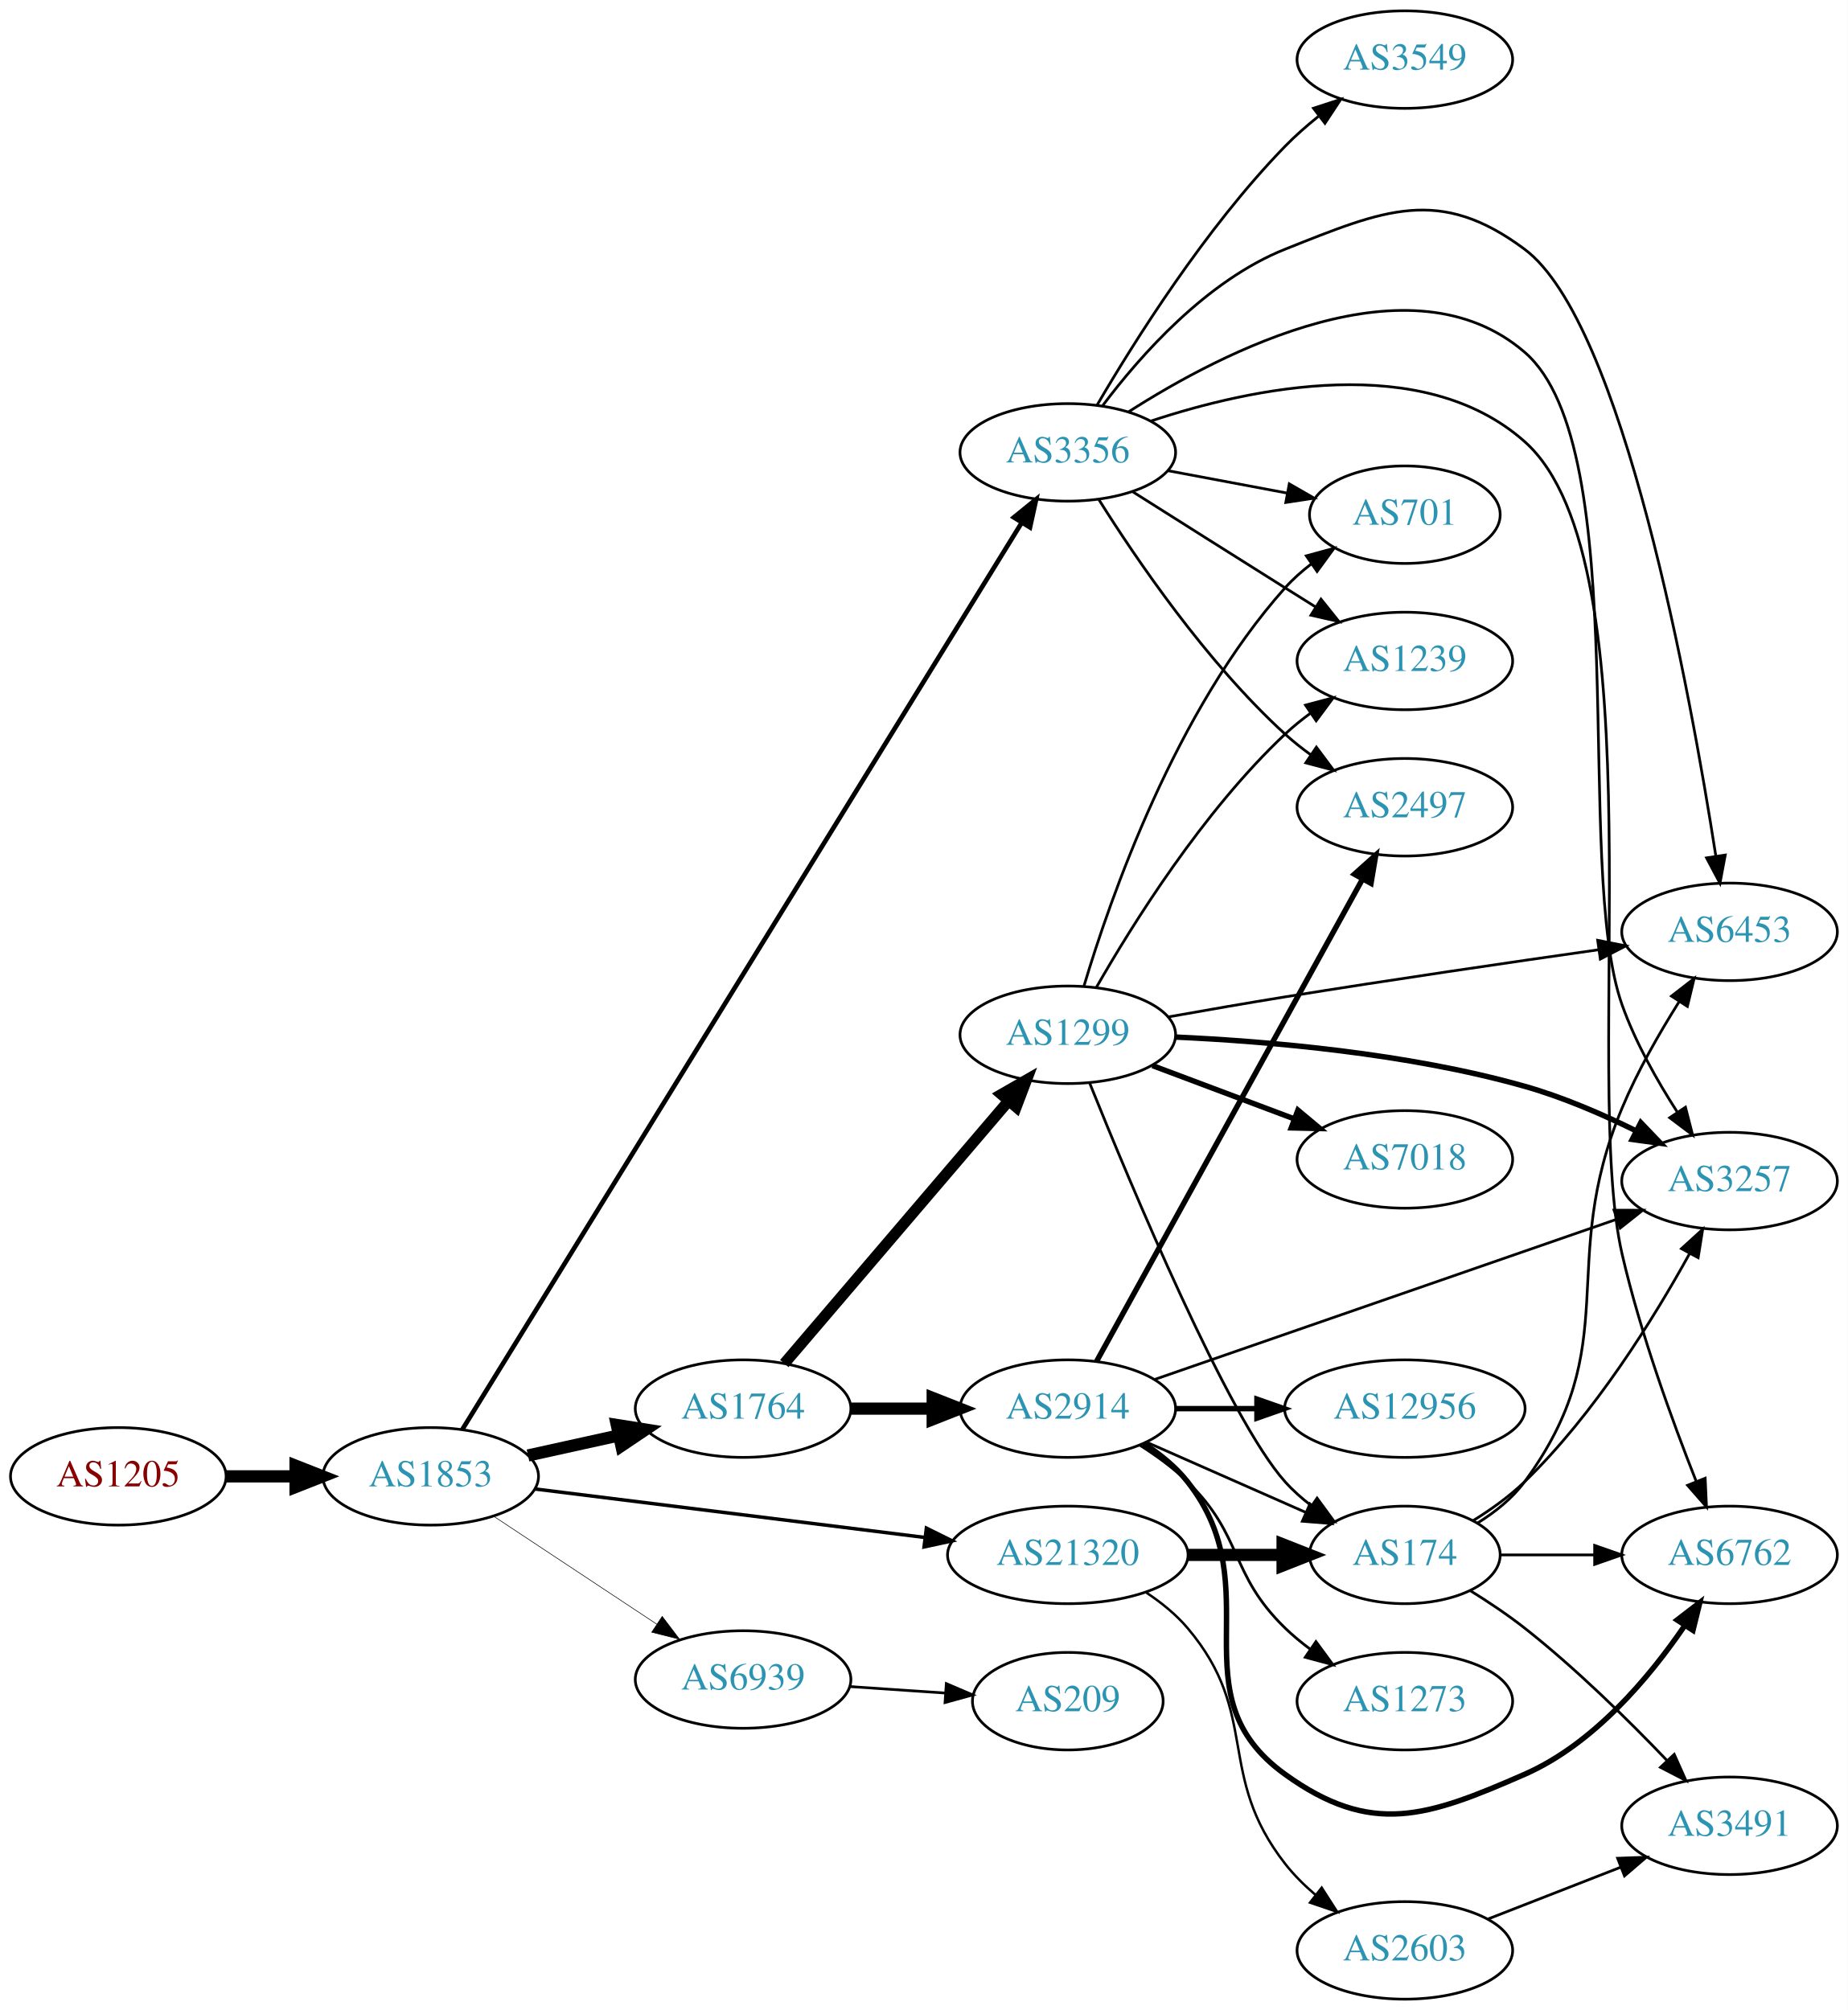
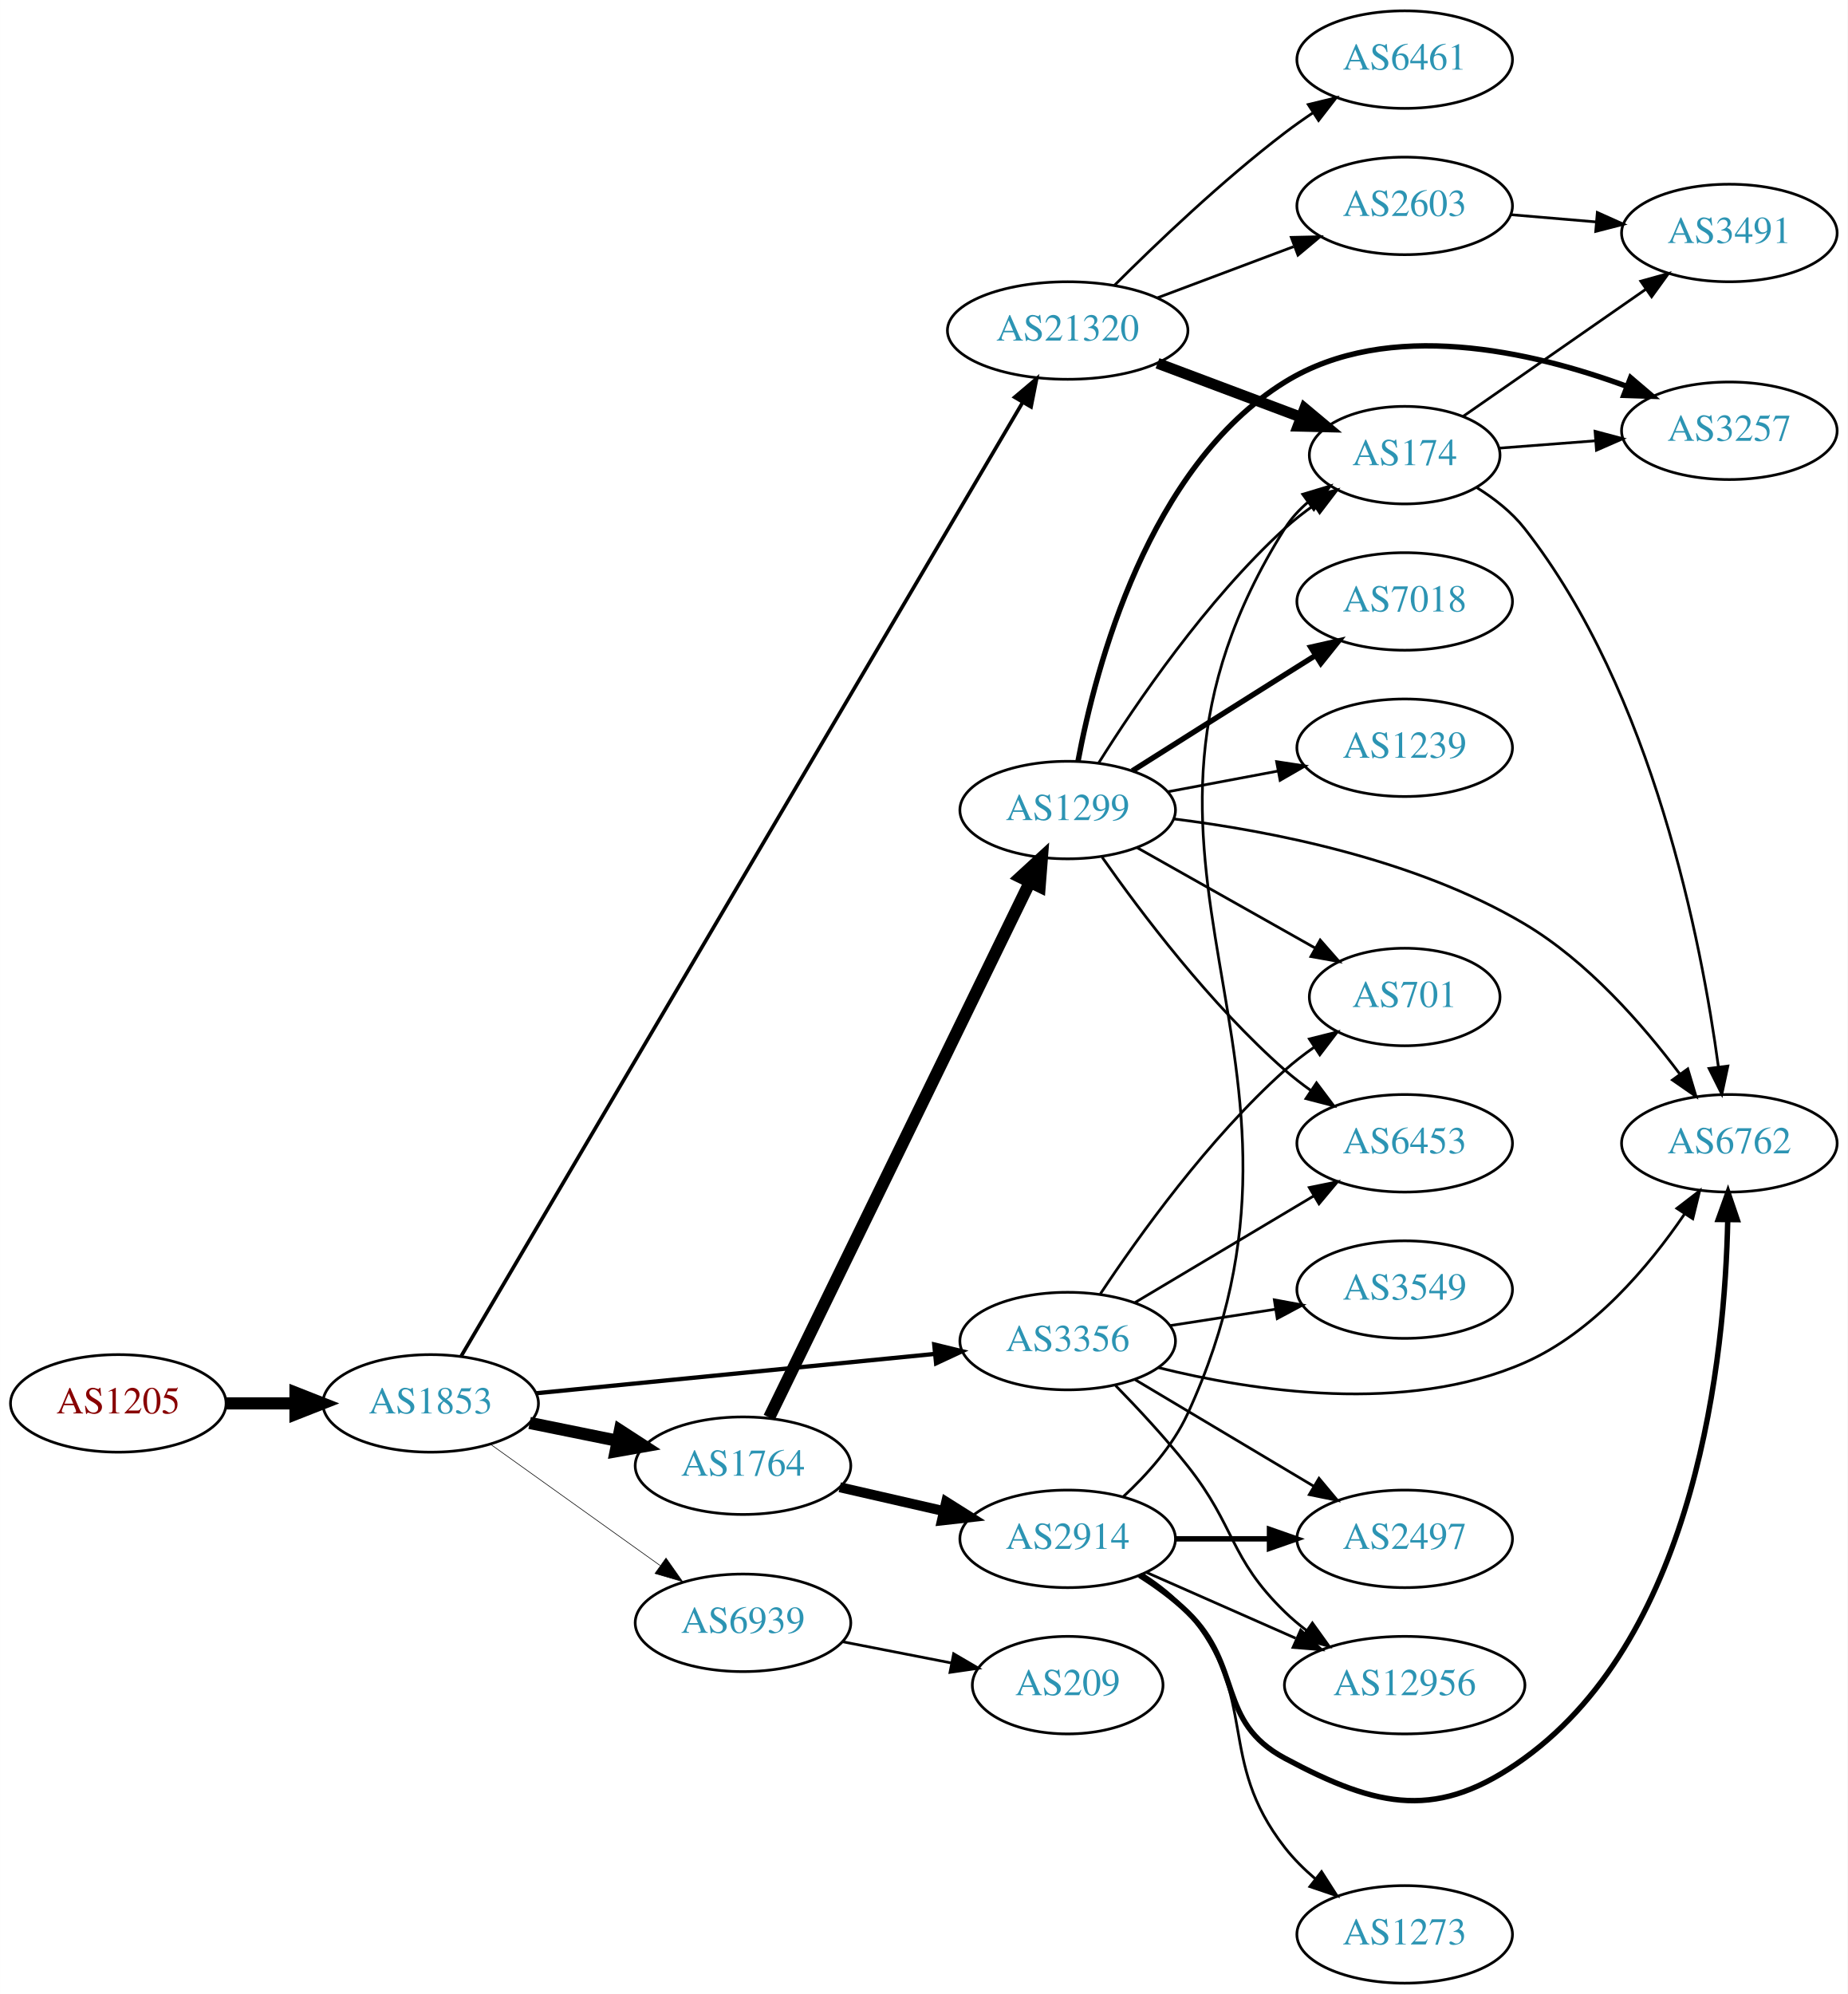
- <svg xmlns="http://www.w3.org/2000/svg" xmlns:xlink="http://www.w3.org/1999/xlink" width="682pt" height="742pt" viewBox="0.00 0.00 681.96 742.00">
-   <g id="graph0" class="graph" transform="scale(1 1) rotate(0) translate(4 738)">
-     <polygon fill="white" stroke="none" points="-4,4 -4,-738 677.956,-738 677.956,4 -4,4" />
+ <svg xmlns="http://www.w3.org/2000/svg" xmlns:xlink="http://www.w3.org/1999/xlink" width="682pt" height="736pt" viewBox="0.00 0.00 681.96 736.00">
+   <g id="graph0" class="graph" transform="scale(1 1) rotate(0) translate(4 732)">
+     <polygon fill="white" stroke="none" points="-4,4 -4,-732 677.956,-732 677.956,4 -4,4" />
    <g id="node1" class="node">
      <g id="a_node1">
        <a xlink:href="/asn/1205" xlink:title="AS1205 ~ University Linz [AT]">
-           <ellipse fill="#ffffff" stroke="black" cx="39.647" cy="-193" rx="39.794" ry="18" />
-           <text text-anchor="middle" x="39.647" y="-189.3" font-family="Times,serif" font-size="14.00" fill="#880000">AS1205</text>
+           <ellipse fill="#ffffff" stroke="black" cx="39.647" cy="-214" rx="39.794" ry="18" />
+           <text text-anchor="middle" x="39.647" y="-210.3" font-family="Times,serif" font-size="14.00" fill="#880000">AS1205</text>
        </a>
      </g>
    </g>
    <g id="node2" class="node">
      <g id="a_node2">
        <a xlink:href="/asn/1853" xlink:title="AS1853 ~ ACOnet Backbone [AT]">
-           <ellipse fill="#ffffff" stroke="black" cx="154.939" cy="-193" rx="39.794" ry="18" />
-           <text text-anchor="middle" x="154.939" y="-189.3" font-family="Times,serif" font-size="14.00" fill="#2c94b3">AS1853</text>
+           <ellipse fill="#ffffff" stroke="black" cx="154.939" cy="-214" rx="39.794" ry="18" />
+           <text text-anchor="middle" x="154.939" y="-210.3" font-family="Times,serif" font-size="14.00" fill="#2c94b3">AS1853</text>
        </a>
      </g>
    </g>
    <g id="edge1" class="edge">
-       <path fill="none" stroke="black" stroke-width="4.5" d="M79.319,-193C87.522,-193 96.286,-193 104.818,-193" />
-       <polygon fill="black" stroke="black" stroke-width="4.5" points="105.057,-196.938 115.057,-193 105.057,-189.063 105.057,-196.938" />
+       <path fill="none" stroke="black" stroke-width="4.5" d="M79.319,-214C87.522,-214 96.286,-214 104.818,-214" />
+       <polygon fill="black" stroke="black" stroke-width="4.5" points="105.057,-217.938 115.057,-214 105.057,-210.063 105.057,-217.938" />
    </g>
    <g id="node3" class="node">
      <g id="a_node3">
-         <a xlink:href="/asn/1764" xlink:title="AS1764 ~ NEXTLAYER-AS [AT]">
-           <ellipse fill="#ffffff" stroke="black" cx="270.232" cy="-218" rx="39.794" ry="18" />
-           <text text-anchor="middle" x="270.232" y="-214.3" font-family="Times,serif" font-size="14.00" fill="#2c94b3">AS1764</text>
+         <a xlink:href="/asn/3356" xlink:title="AS3356 ~ Level 3 Parent, LLC [US]">
+           <ellipse fill="#ffffff" stroke="black" cx="390.075" cy="-237" rx="39.794" ry="18" />
+           <text text-anchor="middle" x="390.075" y="-233.3" font-family="Times,serif" font-size="14.00" fill="#2c94b3">AS3356</text>
        </a>
      </g>
    </g>
    <g id="edge2" class="edge">
-       <path fill="none" stroke="black" stroke-width="4.5" d="M190.856,-200.705C201.408,-203.033 213.147,-205.624 224.26,-208.076" />
-       <polygon fill="black" stroke="black" stroke-width="4.5" points="223.623,-211.968 234.237,-210.278 225.32,-204.278 223.623,-211.968" />
+       <path fill="none" stroke="black" stroke-width="1.575" d="M193.916,-217.747C234.051,-221.706 297.454,-227.961 341.037,-232.261" />
+       <polygon fill="black" stroke="black" stroke-width="1.575" points="340.82,-235.756 351.115,-233.255 341.507,-228.79 340.82,-235.756" />
    </g>
    <g id="node4" class="node">
      <g id="a_node4">
-         <a xlink:href="/asn/3356" xlink:title="AS3356 ~ Level 3 Parent, LLC [US]">
-           <ellipse fill="#ffffff" stroke="black" cx="390.075" cy="-571" rx="39.794" ry="18" />
-           <text text-anchor="middle" x="390.075" y="-567.3" font-family="Times,serif" font-size="14.00" fill="#2c94b3">AS3356</text>
+         <a xlink:href="/asn/1764" xlink:title="AS1764 ~ NEXTLAYER-AS [AT]">
+           <ellipse fill="#ffffff" stroke="black" cx="270.232" cy="-191" rx="39.794" ry="18" />
+           <text text-anchor="middle" x="270.232" y="-187.3" font-family="Times,serif" font-size="14.00" fill="#2c94b3">AS1764</text>
        </a>
      </g>
    </g>
    <g id="edge3" class="edge">
-       <path fill="none" stroke="black" stroke-width="1.714" d="M166.563,-210.224C203.808,-270.613 328.613,-472.969 373.131,-545.149" />
-       <polygon fill="black" stroke="black" stroke-width="1.714" points="370.161,-547.001 378.389,-553.675 376.119,-543.326 370.161,-547.001" />
+       <path fill="none" stroke="black" stroke-width="4.5" d="M191.475,-206.786C201.704,-204.709 213.004,-202.415 223.747,-200.234" />
+       <polygon fill="black" stroke="black" stroke-width="4.5" points="224.806,-204.037 233.823,-198.189 223.239,-196.319 224.806,-204.037" />
    </g>
    <g id="node5" class="node">
      <g id="a_node5">
        <a xlink:href="/asn/21320" xlink:title="AS21320 ~ GEANT Vereniging [EU]">
-           <ellipse fill="#ffffff" stroke="black" cx="390.075" cy="-164" rx="44.393" ry="18" />
-           <text text-anchor="middle" x="390.075" y="-160.3" font-family="Times,serif" font-size="14.00" fill="#2c94b3">AS21320</text>
+           <ellipse fill="#ffffff" stroke="black" cx="390.075" cy="-610" rx="44.393" ry="18" />
+           <text text-anchor="middle" x="390.075" y="-606.3" font-family="Times,serif" font-size="14.00" fill="#2c94b3">AS21320</text>
        </a>
      </g>
    </g>
    <g id="edge4" class="edge">
-       <path fill="none" stroke="black" stroke-width="1.286" d="M193.397,-188.341C232.363,-183.494 293.659,-175.869 337.257,-170.446" />
-       <polygon fill="black" stroke="black" stroke-width="1.286" points="337.889,-173.894 347.38,-169.186 337.025,-166.948 337.889,-173.894" />
+       <path fill="none" stroke="black" stroke-width="1.35" d="M166.258,-231.527C203.188,-294.255 328.94,-507.856 373.37,-583.324" />
+       <polygon fill="black" stroke="black" stroke-width="1.35" points="370.522,-585.385 378.611,-592.227 376.554,-581.833 370.522,-585.385" />
    </g>
    <g id="node6" class="node">
      <g id="a_node6">
        <a xlink:href="/asn/6939" xlink:title="AS6939 ~ Hurricane Electric LLC [US]">
-           <ellipse fill="#ffffff" stroke="black" cx="270.232" cy="-118" rx="39.794" ry="18" />
-           <text text-anchor="middle" x="270.232" y="-114.3" font-family="Times,serif" font-size="14.00" fill="#2c94b3">AS6939</text>
+           <ellipse fill="#ffffff" stroke="black" cx="270.232" cy="-133" rx="39.794" ry="18" />
+           <text text-anchor="middle" x="270.232" y="-129.3" font-family="Times,serif" font-size="14.00" fill="#2c94b3">AS6939</text>
        </a>
      </g>
    </g>
    <g id="edge5" class="edge">
-       <path fill="none" stroke="black" stroke-width="0.214" d="M178.052,-178.361C195.252,-166.975 219.32,-151.042 238.41,-138.405" />
-       <polygon fill="black" stroke="black" stroke-width="0.214" points="240.382,-141.297 246.788,-132.858 236.518,-135.46 240.382,-141.297" />
+       <path fill="none" stroke="black" stroke-width="0.225" d="M176.983,-198.954C194.598,-186.361 219.936,-168.245 239.602,-154.184" />
+       <polygon fill="black" stroke="black" stroke-width="0.225" points="241.817,-156.903 247.917,-148.24 237.746,-151.209 241.817,-156.903" />
+     </g>
+     <g id="node10" class="node">
+       <g id="a_node10">
+         <a xlink:href="/asn/6762" xlink:title="AS6762 ~ TELECOM ITALIA SPARKLE S.p.A. [IT]">
+           <ellipse fill="#ffffff" stroke="black" cx="634.31" cy="-310" rx="39.794" ry="18" />
+           <text text-anchor="middle" x="634.31" y="-306.3" font-family="Times,serif" font-size="14.00" fill="#2c94b3">AS6762</text>
+         </a>
+       </g>
+     </g>
+     <g id="edge15" class="edge">
+       <path fill="none" stroke="black" d="M423.499,-227.213C458.438,-218.499 514.911,-209.823 558.663,-229 584.065,-240.134 604.643,-264.65 617.71,-283.812" />
+       <polygon fill="black" stroke="black" points="614.945,-285.979 623.343,-292.438 620.807,-282.152 614.945,-285.979" />
+     </g>
+     <g id="node14" class="node">
+       <g id="a_node14">
+         <a xlink:href="/asn/701" xlink:title="AS701 ~ UUNET [US]">
+           <ellipse fill="#ffffff" stroke="black" cx="514.467" cy="-364" rx="35.194" ry="18" />
+           <text text-anchor="middle" x="514.467" y="-360.3" font-family="Times,serif" font-size="14.00" fill="#2c94b3">AS701</text>
+         </a>
+       </g>
+     </g>
+     <g id="edge20" class="edge">
+       <path fill="none" stroke="black" d="M402.135,-254.402C416.192,-275.615 442.047,-311.751 470.271,-337 473.624,-340 477.351,-342.874 481.17,-345.553" />
+       <polygon fill="black" stroke="black" points="479.291,-348.507 489.569,-351.082 483.14,-342.66 479.291,-348.507" />
+     </g>
+     <g id="node15" class="node">
+       <g id="a_node15">
+         <a xlink:href="/asn/6453" xlink:title="AS6453 ~ TATA COMMUNICATIONS (AMERICA) INC [US]">
+           <ellipse fill="#ffffff" stroke="black" cx="514.467" cy="-310" rx="39.794" ry="18" />
+           <text text-anchor="middle" x="514.467" y="-306.3" font-family="Times,serif" font-size="14.00" fill="#2c94b3">AS6453</text>
+         </a>
+       </g>
+     </g>
+     <g id="edge16" class="edge">
+       <path fill="none" stroke="black" d="M414.964,-251.248C433.75,-262.453 460.12,-278.182 480.849,-290.545" />
+       <polygon fill="black" stroke="black" points="479.257,-293.671 489.638,-295.788 482.843,-287.659 479.257,-293.671" />
+     </g>
+     <g id="node16" class="node">
+       <g id="a_node16">
+         <a xlink:href="/asn/3549" xlink:title="AS3549 ~ Level 3 Parent, LLC [US]">
+           <ellipse fill="#ffffff" stroke="black" cx="514.467" cy="-256" rx="39.794" ry="18" />
+           <text text-anchor="middle" x="514.467" y="-252.3" font-family="Times,serif" font-size="14.00" fill="#2c94b3">AS3549</text>
+         </a>
+       </g>
+     </g>
+     <g id="edge17" class="edge">
+       <path fill="none" stroke="black" d="M427.797,-242.701C440.02,-244.598 453.803,-246.738 466.683,-248.737" />
+       <polygon fill="black" stroke="black" points="466.353,-252.228 476.771,-250.303 467.427,-245.311 466.353,-252.228" />
+     </g>
+     <g id="node17" class="node">
+       <g id="a_node17">
+         <a xlink:href="/asn/2497" xlink:title="AS2497 ~ Internet Initiative Japan Inc. [JP]">
+           <ellipse fill="#ffffff" stroke="black" cx="514.467" cy="-164" rx="39.794" ry="18" />
+           <text text-anchor="middle" x="514.467" y="-160.3" font-family="Times,serif" font-size="14.00" fill="#2c94b3">AS2497</text>
+         </a>
+       </g>
+     </g>
+     <g id="edge18" class="edge">
+       <path fill="none" stroke="black" d="M414.964,-222.752C433.75,-211.547 460.12,-195.818 480.849,-183.455" />
+       <polygon fill="black" stroke="black" points="482.843,-186.341 489.638,-178.212 479.257,-180.329 482.843,-186.341" />
+     </g>
+     <g id="node18" class="node">
+       <g id="a_node18">
+         <a xlink:href="/asn/12956" xlink:title="AS12956 ~ TELXIUS [ES]">
+           <ellipse fill="#ffffff" stroke="black" cx="514.467" cy="-110" rx="44.393" ry="18" />
+           <text text-anchor="middle" x="514.467" y="-106.3" font-family="Times,serif" font-size="14.00" fill="#2c94b3">AS12956</text>
+         </a>
+       </g>
+     </g>
+     <g id="edge19" class="edge">
+       <path fill="none" stroke="black" d="M407.775,-220.564C416.095,-212.047 426.097,-201.296 434.271,-191 452.205,-168.409 449.578,-157.094 470.271,-137 472.757,-134.586 475.495,-132.278 478.348,-130.1" />
+       <polygon fill="black" stroke="black" points="480.403,-132.934 486.583,-124.329 476.385,-127.202 480.403,-132.934" />
    </g>
    <g id="node7" class="node">
      <g id="a_node7">
-         <a xlink:href="/asn/2914" xlink:title="AS2914 ~ NTT America, Inc. [US]">
-           <ellipse fill="#ffffff" stroke="black" cx="390.075" cy="-218" rx="39.794" ry="18" />
-           <text text-anchor="middle" x="390.075" y="-214.3" font-family="Times,serif" font-size="14.00" fill="#2c94b3">AS2914</text>
+         <a xlink:href="/asn/1299" xlink:title="AS1299 ~ Telia Carrier [EU]">
+           <ellipse fill="#ffffff" stroke="black" cx="390.075" cy="-433" rx="39.794" ry="18" />
+           <text text-anchor="middle" x="390.075" y="-429.3" font-family="Times,serif" font-size="14.00" fill="#2c94b3">AS1299</text>
        </a>
      </g>
    </g>
    <g id="edge6" class="edge">
-       <path fill="none" stroke="black" stroke-width="4.5" d="M310.145,-218C319.698,-218 330.048,-218 340.011,-218" />
-       <polygon fill="black" stroke="black" stroke-width="4.5" points="340.203,-221.938 350.203,-218 340.203,-214.063 340.203,-221.938" />
+       <path fill="none" stroke="black" stroke-width="4.5" d="M279.898,-208.795C300.378,-250.853 351.866,-356.587 376.092,-406.337" />
+       <polygon fill="black" stroke="black" stroke-width="4.5" points="372.638,-408.239 380.556,-415.505 379.718,-404.791 372.638,-408.239" />
    </g>
    <g id="node8" class="node">
      <g id="a_node8">
-         <a xlink:href="/asn/1299" xlink:title="AS1299 ~ Telia Carrier [EU]">
-           <ellipse fill="#ffffff" stroke="black" cx="390.075" cy="-356" rx="39.794" ry="18" />
-           <text text-anchor="middle" x="390.075" y="-352.3" font-family="Times,serif" font-size="14.00" fill="#2c94b3">AS1299</text>
+         <a xlink:href="/asn/2914" xlink:title="AS2914 ~ NTT America, Inc. [US]">
+           <ellipse fill="#ffffff" stroke="black" cx="390.075" cy="-164" rx="39.794" ry="18" />
+           <text text-anchor="middle" x="390.075" y="-160.3" font-family="Times,serif" font-size="14.00" fill="#2c94b3">AS2914</text>
        </a>
      </g>
    </g>
    <g id="edge7" class="edge">
-       <path fill="none" stroke="black" stroke-width="4.091" d="M285.447,-234.646C306.062,-258.787 344.389,-303.67 368.211,-331.567" />
-       <polygon fill="black" stroke="black" stroke-width="4.091" points="365.594,-334.015 374.81,-339.295 371.038,-329.366 365.594,-334.015" />
+       <path fill="none" stroke="black" stroke-width="3.682" d="M305.952,-183.045C317.952,-180.296 331.572,-177.175 344.265,-174.267" />
+       <polygon fill="black" stroke="black" stroke-width="3.682" points="345.231,-177.636 354.197,-171.991 343.668,-170.813 345.231,-177.636" />
    </g>
    <g id="node9" class="node">
      <g id="a_node9">
-         <a xlink:href="/asn/3549" xlink:title="AS3549 ~ Level 3 Parent, LLC [US]">
-           <ellipse fill="#ffffff" stroke="black" cx="514.467" cy="-716" rx="39.794" ry="18" />
-           <text text-anchor="middle" x="514.467" y="-712.3" font-family="Times,serif" font-size="14.00" fill="#2c94b3">AS3549</text>
-         </a>
-       </g>
-     </g>
-     <g id="edge8" class="edge">
-       <path fill="none" stroke="black" d="M400.824,-588.36C414.451,-611.713 440.852,-653.797 470.271,-684 474.001,-687.83 478.225,-691.548 482.534,-695.012" />
-       <polygon fill="black" stroke="black" points="480.744,-698.048 490.82,-701.325 484.987,-692.48 480.744,-698.048" />
-     </g>
-     <g id="node10" class="node">
-       <g id="a_node10">
-         <a xlink:href="/asn/2497" xlink:title="AS2497 ~ Internet Initiative Japan Inc. [JP]">
-           <ellipse fill="#ffffff" stroke="black" cx="514.467" cy="-440" rx="39.794" ry="18" />
-           <text text-anchor="middle" x="514.467" y="-436.3" font-family="Times,serif" font-size="14.00" fill="#2c94b3">AS2497</text>
-         </a>
-       </g>
-     </g>
-     <g id="edge9" class="edge">
-       <path fill="none" stroke="black" d="M401.503,-553.634C415.291,-531.648 441.259,-493.454 470.271,-467 473.202,-464.328 476.431,-461.763 479.764,-459.351" />
-       <polygon fill="black" stroke="black" points="481.821,-462.186 488.154,-453.692 477.907,-456.382 481.821,-462.186" />
-     </g>
-     <g id="node11" class="node">
-       <g id="a_node11">
-         <a xlink:href="/asn/6762" xlink:title="AS6762 ~ TELECOM ITALIA SPARKLE S.p.A. [IT]">
-           <ellipse fill="#ffffff" stroke="black" cx="634.31" cy="-164" rx="39.794" ry="18" />
-           <text text-anchor="middle" x="634.31" y="-160.3" font-family="Times,serif" font-size="14.00" fill="#2c94b3">AS6762</text>
-         </a>
-       </g>
-     </g>
-     <g id="edge10" class="edge">
-       <path fill="none" stroke="black" d="M420.624,-582.526C457.707,-594.84 521,-608.414 558.663,-575 608.891,-530.439 579.537,-340.419 594.663,-275 601.44,-245.691 613.228,-213.328 622.008,-191.148" />
-       <polygon fill="black" stroke="black" points="625.315,-192.305 625.802,-181.721 618.821,-189.692 625.315,-192.305" />
-     </g>
-     <g id="node12" class="node">
-       <g id="a_node12">
-         <a xlink:href="/asn/701" xlink:title="AS701 ~ UUNET [US]">
-           <ellipse fill="#ffffff" stroke="black" cx="514.467" cy="-548" rx="35.194" ry="18" />
-           <text text-anchor="middle" x="514.467" y="-544.3" font-family="Times,serif" font-size="14.00" fill="#2c94b3">AS701</text>
-         </a>
-       </g>
-     </g>
-     <g id="edge11" class="edge">
-       <path fill="none" stroke="black" d="M427.135,-564.224C440.866,-561.643 456.641,-558.679 470.919,-555.996" />
-       <polygon fill="black" stroke="black" points="471.818,-559.388 481,-554.101 470.525,-552.508 471.818,-559.388" />
-     </g>
-     <g id="node13" class="node">
-       <g id="a_node13">
-         <a xlink:href="/asn/6453" xlink:title="AS6453 ~ TATA COMMUNICATIONS (AMERICA) INC [US]">
-           <ellipse fill="#ffffff" stroke="black" cx="634.31" cy="-394" rx="39.794" ry="18" />
-           <text text-anchor="middle" x="634.31" y="-390.3" font-family="Times,serif" font-size="14.00" fill="#2c94b3">AS6453</text>
-         </a>
-       </g>
-     </g>
-     <g id="edge12" class="edge">
-       <path fill="none" stroke="black" d="M402.979,-588.31C416.735,-606.623 441.244,-634.437 470.271,-646 506.767,-660.539 527.186,-669.505 558.663,-646 594.974,-618.885 619.878,-482.13 629.215,-422.204" />
-       <polygon fill="black" stroke="black" points="632.731,-422.365 630.777,-411.952 625.81,-421.311 632.731,-422.365" />
-     </g>
-     <g id="node14" class="node">
-       <g id="a_node14">
-         <a xlink:href="/asn/3257" xlink:title="AS3257 ~ GTT [DE]">
-           <ellipse fill="#ffffff" stroke="black" cx="634.31" cy="-302" rx="39.794" ry="18" />
-           <text text-anchor="middle" x="634.31" y="-298.3" font-family="Times,serif" font-size="14.00" fill="#2c94b3">AS3257</text>
-         </a>
-       </g>
-     </g>
-     <g id="edge13" class="edge">
-       <path fill="none" stroke="black" d="M412.396,-585.901C447.235,-608.253 516.68,-644.178 558.663,-608 599.684,-572.652 576.485,-418.007 594.663,-367 599.567,-353.241 607.507,-339.164 614.919,-327.645" />
-       <polygon fill="black" stroke="black" points="618.042,-329.27 620.682,-319.01 612.22,-325.385 618.042,-329.27" />
-     </g>
-     <g id="node15" class="node">
-       <g id="a_node15">
-         <a xlink:href="/asn/1239" xlink:title="AS1239 ~ Sprint [US]">
-           <ellipse fill="#ffffff" stroke="black" cx="514.467" cy="-494" rx="39.794" ry="18" />
-           <text text-anchor="middle" x="514.467" y="-490.3" font-family="Times,serif" font-size="14.00" fill="#2c94b3">AS1239</text>
-         </a>
-       </g>
-     </g>
-     <g id="edge14" class="edge">
-       <path fill="none" stroke="black" d="M413.931,-556.532C429.741,-546.533 451.27,-532.936 470.271,-521 473.894,-518.724 477.69,-516.344 481.464,-513.981" />
-       <polygon fill="black" stroke="black" points="483.519,-516.824 490.14,-508.554 479.806,-510.89 483.519,-516.824" />
-     </g>
-     <g id="node16" class="node">
-       <g id="a_node16">
        <a xlink:href="/asn/174" xlink:title="AS174 ~ Cogent Communications [US]">
-           <ellipse fill="#ffffff" stroke="black" cx="514.467" cy="-164" rx="35.194" ry="18" />
-           <text text-anchor="middle" x="514.467" y="-160.3" font-family="Times,serif" font-size="14.00" fill="#2c94b3">AS174</text>
+           <ellipse fill="#ffffff" stroke="black" cx="514.467" cy="-564" rx="35.194" ry="18" />
+           <text text-anchor="middle" x="514.467" y="-560.3" font-family="Times,serif" font-size="14.00" fill="#2c94b3">AS174</text>
        </a>
      </g>
    </g>
    <g id="edge28" class="edge">
-       <path fill="none" stroke="black" stroke-width="4.5" d="M434.57,-164C445.828,-164 457.96,-164 469.254,-164" />
-       <polygon fill="black" stroke="black" stroke-width="4.5" points="469.341,-167.938 479.341,-164 469.341,-160.063 469.341,-167.938" />
+       <path fill="none" stroke="black" stroke-width="4" d="M423.232,-597.914C439.454,-591.817 459.221,-584.388 476.114,-578.039" />
+       <polygon fill="black" stroke="black" stroke-width="4" points="477.551,-581.238 485.68,-574.444 475.088,-574.685 477.551,-581.238" />
    </g>
    <g id="node20" class="node">
      <g id="a_node20">
        <a xlink:href="/asn/2603" xlink:title="AS2603 ~ NORDUnet [NO]">
-           <ellipse fill="#ffffff" stroke="black" cx="514.467" cy="-18" rx="39.794" ry="18" />
-           <text text-anchor="middle" x="514.467" y="-14.3" font-family="Times,serif" font-size="14.00" fill="#2c94b3">AS2603</text>
+           <ellipse fill="#ffffff" stroke="black" cx="514.467" cy="-656" rx="39.794" ry="18" />
+           <text text-anchor="middle" x="514.467" y="-652.3" font-family="Times,serif" font-size="14.00" fill="#2c94b3">AS2603</text>
+         </a>
+       </g>
+     </g>
+     <g id="edge26" class="edge">
+       <path fill="none" stroke="black" d="M423.232,-622.086C438.599,-627.861 457.146,-634.832 473.419,-640.948" />
+       <polygon fill="black" stroke="black" points="472.616,-644.385 483.208,-644.627 475.079,-637.833 472.616,-644.385" />
+     </g>
+     <g id="node21" class="node">
+       <g id="a_node21">
+         <a xlink:href="/asn/6461" xlink:title="AS6461 ~ Zayo Bandwidth [US]">
+           <ellipse fill="#ffffff" stroke="black" cx="514.467" cy="-710" rx="39.794" ry="18" />
+           <text text-anchor="middle" x="514.467" y="-706.3" font-family="Times,serif" font-size="14.00" fill="#2c94b3">AS6461</text>
        </a>
      </g>
    </g>
    <g id="edge27" class="edge">
-       <path fill="none" stroke="black" stroke-width="0.9" d="M419.12,-150.039C424.651,-146.36 430.044,-141.996 434.271,-137 461.301,-105.055 444.523,-82.987 470.271,-50 473.49,-45.875 477.371,-42.023 481.47,-38.521" />
-       <polygon fill="black" stroke="black" stroke-width="0.9" points="483.781,-41.156 489.502,-32.239 479.469,-35.642 483.781,-41.156" />
-     </g>
-     <g id="node22" class="node">
-       <g id="a_node22">
+       <path fill="none" stroke="black" d="M407.27,-626.615C422.743,-642.07 447.078,-665.307 470.271,-683 473.593,-685.534 477.161,-688.053 480.77,-690.475" />
+       <polygon fill="black" stroke="black" points="478.874,-693.417 489.17,-695.915 482.679,-687.542 478.874,-693.417" />
+     </g>
+     <g id="node23" class="node">
+       <g id="a_node23">
        <a xlink:href="/asn/209" xlink:title="AS209 ~ CenturyLink Communications, LLC [US]">
          <ellipse fill="#ffffff" stroke="black" cx="390.075" cy="-110" rx="35.194" ry="18" />
          <text text-anchor="middle" x="390.075" y="-106.3" font-family="Times,serif" font-size="14.00" fill="#2c94b3">AS209</text>
        </a>
      </g>
    </g>
-     <g id="edge34" class="edge">
-       <path fill="none" stroke="black" d="M309.493,-115.403C320.824,-114.633 333.323,-113.785 344.991,-112.993" />
-       <polygon fill="black" stroke="black" points="345.241,-116.484 354.981,-112.315 344.767,-109.5 345.241,-116.484" />
-     </g>
-     <g id="edge15" class="edge">
-       <path fill="none" stroke="black" stroke-width="2" d="M400.679,-235.42C422.031,-274.149 473.549,-367.594 498.892,-413.562" />
-       <polygon fill="black" stroke="black" stroke-width="2" points="495.845,-415.286 503.738,-422.354 501.975,-411.907 495.845,-415.286" />
-     </g>
-     <g id="edge16" class="edge">
-       <path fill="none" stroke="black" stroke-width="2" d="M418.047,-205.145C424.035,-201.28 429.894,-196.559 434.271,-191 465.57,-151.246 429.225,-112.584 470.271,-83 502.141,-60.029 522.682,-67.229 558.663,-83 584.065,-94.134 604.643,-118.65 617.71,-137.812" />
-       <polygon fill="black" stroke="black" stroke-width="2" points="614.945,-139.979 623.343,-146.438 620.807,-136.152 614.945,-139.979" />
-     </g>
-     <g id="edge19" class="edge">
-       <path fill="none" stroke="black" d="M422.247,-228.81C465.761,-243.899 544.761,-271.294 592.793,-287.95" />
-       <polygon fill="black" stroke="black" points="591.662,-291.262 602.257,-291.232 593.956,-284.649 591.662,-291.262" />
-     </g>
-     <g id="edge17" class="edge">
-       <path fill="none" stroke="black" d="M419.154,-205.611C436.583,-197.922 459.14,-187.969 477.824,-179.726" />
-       <polygon fill="black" stroke="black" points="479.457,-182.831 487.193,-175.592 476.631,-176.427 479.457,-182.831" />
-     </g>
-     <g id="node17" class="node">
-       <g id="a_node17">
-         <a xlink:href="/asn/12956" xlink:title="AS12956 ~ TELXIUS [ES]">
-           <ellipse fill="#ffffff" stroke="black" cx="514.467" cy="-218" rx="44.393" ry="18" />
-           <text text-anchor="middle" x="514.467" y="-214.3" font-family="Times,serif" font-size="14.00" fill="#2c94b3">AS12956</text>
-         </a>
-       </g>
-     </g>
-     <g id="edge18" class="edge">
-       <path fill="none" stroke="black" stroke-width="2" d="M429.801,-218C439.261,-218 449.552,-218 459.579,-218" />
-       <polygon fill="black" stroke="black" stroke-width="2" points="459.885,-221.5 469.885,-218 459.885,-214.5 459.885,-221.5" />
-     </g>
-     <g id="node18" class="node">
-       <g id="a_node18">
-         <a xlink:href="/asn/1273" xlink:title="AS1273 ~ Vodafone Group PLC [EU]">
-           <ellipse fill="#ffffff" stroke="black" cx="514.467" cy="-110" rx="39.794" ry="18" />
-           <text text-anchor="middle" x="514.467" y="-106.3" font-family="Times,serif" font-size="14.00" fill="#2c94b3">AS1273</text>
-         </a>
-       </g>
-     </g>
-     <g id="edge20" class="edge">
-       <path fill="none" stroke="black" d="M416.604,-204.538C422.767,-200.638 429.068,-196.052 434.271,-191 454.964,-170.906 449.578,-157.094 470.271,-137 473.116,-134.237 476.29,-131.614 479.59,-129.166" />
-       <polygon fill="black" stroke="black" points="481.656,-131.994 487.938,-123.462 477.707,-126.214 481.656,-131.994" />
-     </g>
-     <g id="edge26" class="edge">
-       <path fill="none" stroke="black" d="M396.049,-374.018C405.764,-406.547 429.913,-475.887 470.271,-521 473.123,-524.188 476.44,-527.136 479.944,-529.82" />
-       <polygon fill="black" stroke="black" points="478.108,-532.805 488.329,-535.593 482.077,-527.039 478.108,-532.805" />
-     </g>
-     <g id="edge25" class="edge">
-       <path fill="none" stroke="black" d="M427.31,-362.632C440.784,-365.038 456.212,-367.723 470.271,-370 509.135,-376.294 553.326,-382.756 585.888,-387.387" />
-       <polygon fill="black" stroke="black" points="585.637,-390.887 596.029,-388.824 586.619,-383.956 585.637,-390.887" />
+     <g id="edge33" class="edge">
+       <path fill="none" stroke="black" d="M306.909,-126.037C319.524,-123.575 333.832,-120.782 346.932,-118.225" />
+       <polygon fill="black" stroke="black" points="347.98,-121.587 357.124,-116.236 346.639,-114.716 347.98,-121.587" />
+     </g>
+     <g id="edge8" class="edge">
+       <path fill="none" stroke="black" d="M401.503,-450.366C415.291,-472.352 441.259,-510.546 470.271,-537 473.596,-540.032 477.305,-542.924 481.115,-545.614" />
+       <polygon fill="black" stroke="black" points="479.231,-548.564 489.505,-551.153 483.087,-542.722 479.231,-548.564" />
+     </g>
+     <g id="edge9" class="edge">
+       <path fill="none" stroke="black" d="M429.396,-429.718C464.999,-425.262 518.43,-414.892 558.663,-391 581.978,-377.155 602.367,-353.796 615.917,-335.711" />
+       <polygon fill="black" stroke="black" points="618.965,-337.471 622.003,-327.321 613.298,-333.361 618.965,-337.471" />
+     </g>
+     <g id="node11" class="node">
+       <g id="a_node11">
+         <a xlink:href="/asn/1239" xlink:title="AS1239 ~ Sprint [US]">
+           <ellipse fill="#ffffff" stroke="black" cx="514.467" cy="-456" rx="39.794" ry="18" />
+           <text text-anchor="middle" x="514.467" y="-452.3" font-family="Times,serif" font-size="14.00" fill="#2c94b3">AS1239</text>
+         </a>
+       </g>
+     </g>
+     <g id="edge10" class="edge">
+       <path fill="none" stroke="black" d="M427.135,-439.776C439.834,-442.163 454.28,-444.878 467.674,-447.395" />
+       <polygon fill="black" stroke="black" points="467.191,-450.865 477.665,-449.272 468.484,-443.985 467.191,-450.865" />
+     </g>
+     <g id="node12" class="node">
+       <g id="a_node12">
+         <a xlink:href="/asn/7018" xlink:title="AS7018 ~ AT&amp;T Services, Inc. [US]">
+           <ellipse fill="#ffffff" stroke="black" cx="514.467" cy="-510" rx="39.794" ry="18" />
+           <text text-anchor="middle" x="514.467" y="-506.3" font-family="Times,serif" font-size="14.00" fill="#2c94b3">AS7018</text>
+         </a>
+       </g>
+     </g>
+     <g id="edge11" class="edge">
+       <path fill="none" stroke="black" stroke-width="2" d="M413.931,-447.468C429.741,-457.467 451.27,-471.064 470.271,-483 473.894,-485.276 477.69,-487.656 481.464,-490.019" />
+       <polygon fill="black" stroke="black" stroke-width="2" points="479.806,-493.11 490.14,-495.446 483.519,-487.176 479.806,-493.11" />
+     </g>
+     <g id="node13" class="node">
+       <g id="a_node13">
+         <a xlink:href="/asn/3257" xlink:title="AS3257 ~ GTT [DE]">
+           <ellipse fill="#ffffff" stroke="black" cx="634.31" cy="-573" rx="39.794" ry="18" />
+           <text text-anchor="middle" x="634.31" y="-569.3" font-family="Times,serif" font-size="14.00" fill="#2c94b3">AS3257</text>
+         </a>
+       </g>
+     </g>
+     <g id="edge12" class="edge">
+       <path fill="none" stroke="black" stroke-width="2" d="M393.898,-451.077C400.356,-485.502 419.75,-559.811 470.271,-591 508.479,-614.587 561.471,-602.29 596.541,-589.365" />
+       <polygon fill="black" stroke="black" stroke-width="2" points="597.867,-592.605 605.93,-585.732 595.34,-586.076 597.867,-592.605" />
+     </g>
+     <g id="edge13" class="edge">
+       <path fill="none" stroke="black" d="M415.549,-419.203C434.508,-408.514 460.93,-393.618 481.55,-381.994" />
+       <polygon fill="black" stroke="black" points="483.287,-385.032 490.28,-377.072 479.85,-378.934 483.287,-385.032" />
+     </g>
+     <g id="edge14" class="edge">
+       <path fill="none" stroke="black" d="M402.785,-415.614C417.096,-395.199 442.815,-361.072 470.271,-337 473.253,-334.385 476.516,-331.858 479.869,-329.468" />
+       <polygon fill="black" stroke="black" points="481.92,-332.308 488.285,-323.838 478.027,-326.49 481.92,-332.308" />
+     </g>
+     <g id="edge21" class="edge">
+       <path fill="none" stroke="black" d="M410.482,-179.455C419.261,-187.569 428.861,-198.259 434.271,-210 495.463,-342.791 392.494,-413.192 470.271,-537 472.547,-540.623 475.505,-543.84 478.806,-546.677" />
+       <polygon fill="black" stroke="black" points="476.826,-549.564 486.973,-552.614 480.943,-543.903 476.826,-549.564" />
    </g>
    <g id="edge23" class="edge">
-       <path fill="none" stroke="black" stroke-width="2" d="M429.697,-355.17C464.112,-353.599 515.554,-349.194 558.663,-337 572.602,-333.057 587.186,-326.762 599.726,-320.59" />
-       <polygon fill="black" stroke="black" stroke-width="2" points="601.548,-323.59 608.874,-315.936 598.374,-317.352 601.548,-323.59" />
-     </g>
-     <g id="edge21" class="edge">
-       <path fill="none" stroke="black" d="M400.552,-373.381C413.872,-396.693 439.924,-438.452 470.271,-467 473.16,-469.717 476.362,-472.311 479.679,-474.741" />
-       <polygon fill="black" stroke="black" points="477.809,-477.702 488.048,-480.422 481.74,-471.91 477.809,-477.702" />
+       <path fill="none" stroke="black" stroke-width="2" d="M416.604,-150.538C422.767,-146.638 429.068,-142.052 434.271,-137 454.964,-116.906 444.84,-96.611 470.271,-83 504.908,-64.463 526.84,-59.965 558.663,-83 622.533,-129.231 632.711,-231.931 633.716,-281.775" />
+       <polygon fill="black" stroke="black" stroke-width="2" points="630.217,-281.881 633.807,-291.849 637.217,-281.818 630.217,-281.881" />
+     </g>
+     <g id="edge22" class="edge">
+       <path fill="none" stroke="black" stroke-width="2" d="M429.801,-164C440.739,-164 452.79,-164 464.256,-164" />
+       <polygon fill="black" stroke="black" stroke-width="2" points="464.573,-167.5 474.573,-164 464.573,-160.5 464.573,-167.5" />
    </g>
    <g id="edge24" class="edge">
-       <path fill="none" stroke="black" d="M398.084,-338.324C413.21,-300.761 449.244,-214.504 470.271,-191 473.123,-187.812 476.44,-184.864 479.944,-182.18" />
-       <polygon fill="black" stroke="black" points="482.077,-184.961 488.329,-176.407 478.108,-179.195 482.077,-184.961" />
+       <path fill="none" stroke="black" d="M419.154,-151.611C435.47,-144.413 456.281,-135.231 474.2,-127.325" />
+       <polygon fill="black" stroke="black" points="476.075,-130.323 483.811,-123.084 473.249,-123.919 476.075,-130.323" />
    </g>
    <g id="node19" class="node">
      <g id="a_node19">
-         <a xlink:href="/asn/7018" xlink:title="AS7018 ~ AT&amp;T Services, Inc. [US]">
-           <ellipse fill="#ffffff" stroke="black" cx="514.467" cy="-310" rx="39.794" ry="18" />
-           <text text-anchor="middle" x="514.467" y="-306.3" font-family="Times,serif" font-size="14.00" fill="#2c94b3">AS7018</text>
-         </a>
-       </g>
-     </g>
-     <g id="edge22" class="edge">
-       <path fill="none" stroke="black" stroke-width="2" d="M421.329,-344.629C437.07,-338.713 456.517,-331.404 473.482,-325.028" />
-       <polygon fill="black" stroke="black" stroke-width="2" points="475.007,-328.194 483.137,-321.399 472.545,-321.641 475.007,-328.194" />
+         <a xlink:href="/asn/1273" xlink:title="AS1273 ~ Vodafone Group PLC [EU]">
+           <ellipse fill="#ffffff" stroke="black" cx="514.467" cy="-18" rx="39.794" ry="18" />
+           <text text-anchor="middle" x="514.467" y="-14.3" font-family="Times,serif" font-size="14.00" fill="#2c94b3">AS1273</text>
+         </a>
+       </g>
+     </g>
+     <g id="edge25" class="edge">
+       <path fill="none" stroke="black" d="M417.772,-150.921C423.769,-147.063 429.701,-142.401 434.271,-137 461.301,-105.055 444.523,-82.987 470.271,-50 473.49,-45.875 477.371,-42.023 481.47,-38.521" />
+       <polygon fill="black" stroke="black" points="483.781,-41.156 489.502,-32.239 479.469,-35.642 483.781,-41.156" />
+     </g>
+     <g id="edge30" class="edge">
+       <path fill="none" stroke="black" d="M541.106,-552.012C547.556,-547.996 553.97,-542.985 558.663,-537 606.176,-476.4 624.032,-384.337 630.259,-338.297" />
+       <polygon fill="black" stroke="black" points="633.76,-338.512 631.542,-328.152 626.815,-337.634 633.76,-338.512" />
+     </g>
+     <g id="edge31" class="edge">
+       <path fill="none" stroke="black" d="M549.236,-566.579C560.283,-567.423 572.781,-568.377 584.699,-569.287" />
+       <polygon fill="black" stroke="black" points="584.734,-572.8 594.972,-570.072 585.268,-565.821 584.734,-572.8" />
+     </g>
+     <g id="node22" class="node">
+       <g id="a_node22">
+         <a xlink:href="/asn/3491" xlink:title="AS3491 ~ PCCW Global, Inc. [US]">
+           <ellipse fill="#ffffff" stroke="black" cx="634.31" cy="-646" rx="39.794" ry="18" />
+           <text text-anchor="middle" x="634.31" y="-642.3" font-family="Times,serif" font-size="14.00" fill="#2c94b3">AS3491</text>
+         </a>
+       </g>
    </g>
    <g id="edge32" class="edge">
-       <path fill="none" stroke="black" d="M549.869,-164C560.693,-164 572.86,-164 584.487,-164" />
-       <polygon fill="black" stroke="black" points="584.518,-167.5 594.518,-164 584.518,-160.5 584.518,-167.5" />
-     </g>
-     <g id="edge30" class="edge">
-       <path fill="none" stroke="black" d="M541.356,-175.798C547.807,-179.813 554.16,-184.871 558.663,-191 596.194,-242.08 570.225,-270.514 594.663,-329 600.295,-342.477 608.331,-356.517 615.618,-368.085" />
-       <polygon fill="black" stroke="black" points="612.869,-370.281 621.241,-376.774 618.746,-366.477 612.869,-370.281" />
-     </g>
-     <g id="edge33" class="edge">
-       <path fill="none" stroke="black" d="M539.632,-176.632C546.217,-180.708 553.069,-185.59 558.663,-191 584.453,-215.943 606.301,-251.206 619.572,-275.249" />
-       <polygon fill="black" stroke="black" points="616.563,-277.043 624.393,-284.18 622.723,-273.718 616.563,-277.043" />
-     </g>
-     <g id="node21" class="node">
-       <g id="a_node21">
-         <a xlink:href="/asn/3491" xlink:title="AS3491 ~ PCCW Global, Inc. [US]">
-           <ellipse fill="#ffffff" stroke="black" cx="634.31" cy="-64" rx="39.794" ry="18" />
-           <text text-anchor="middle" x="634.31" y="-60.3" font-family="Times,serif" font-size="14.00" fill="#2c94b3">AS3491</text>
-         </a>
-       </g>
-     </g>
-     <g id="edge31" class="edge">
-       <path fill="none" stroke="black" d="M538.509,-150.872C545.211,-146.718 552.407,-141.92 558.663,-137 577.591,-122.114 596.975,-103.02 611.245,-88.094" />
-       <polygon fill="black" stroke="black" points="613.894,-90.387 618.212,-80.712 608.803,-85.582 613.894,-90.387" />
+       <path fill="none" stroke="black" d="M535.994,-578.283C554.656,-591.269 582.42,-610.589 603.522,-625.273" />
+       <polygon fill="black" stroke="black" points="601.617,-628.211 611.824,-631.049 605.615,-622.465 601.617,-628.211" />
    </g>
    <g id="edge29" class="edge">
-       <path fill="none" stroke="black" d="M545.204,-29.608C559.997,-35.383 578.075,-42.439 593.996,-48.654" />
-       <polygon fill="black" stroke="black" points="592.994,-52.02 603.583,-52.396 595.54,-45.499 592.994,-52.02" />
+       <path fill="none" stroke="black" d="M553.727,-652.753C563.707,-651.906 574.593,-650.983 585.019,-650.098" />
+       <polygon fill="black" stroke="black" points="585.573,-653.564 595.242,-649.23 584.981,-646.589 585.573,-653.564" />
    </g>
  </g>
</svg>
